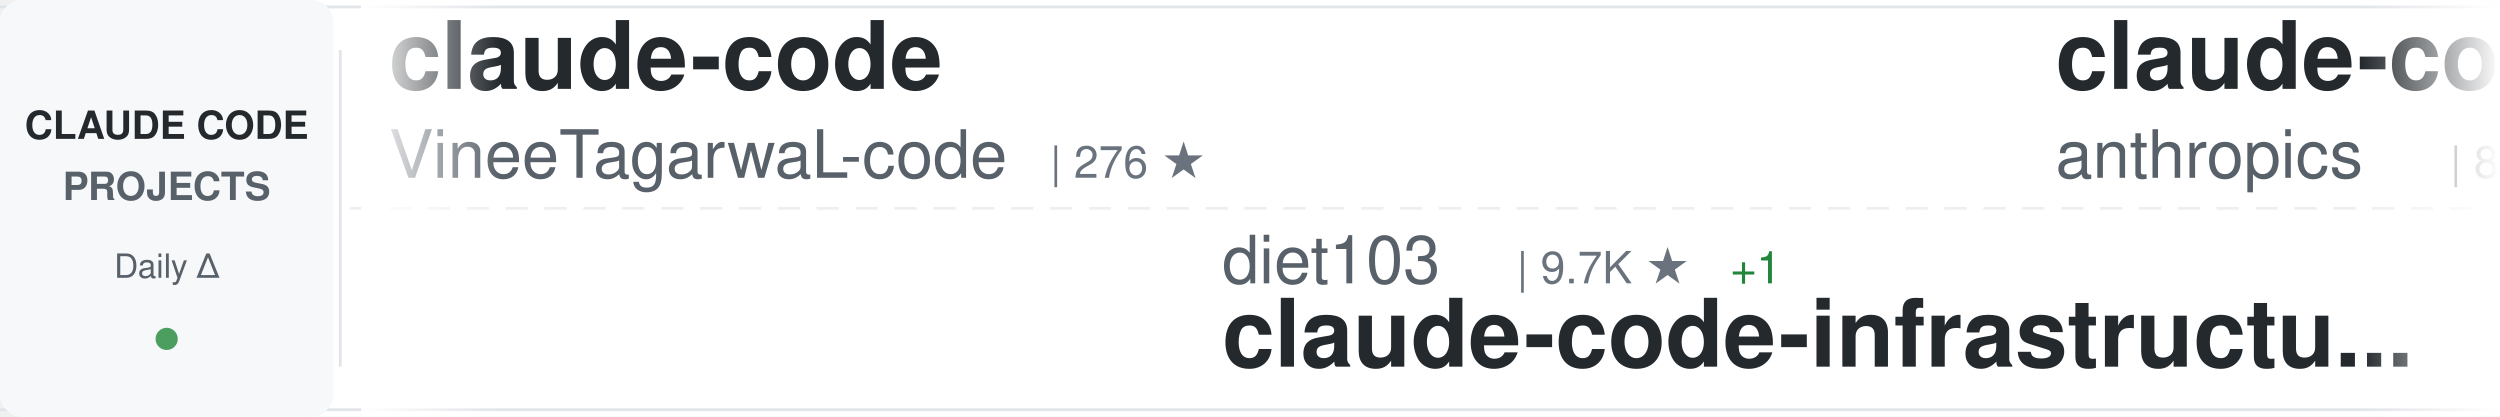
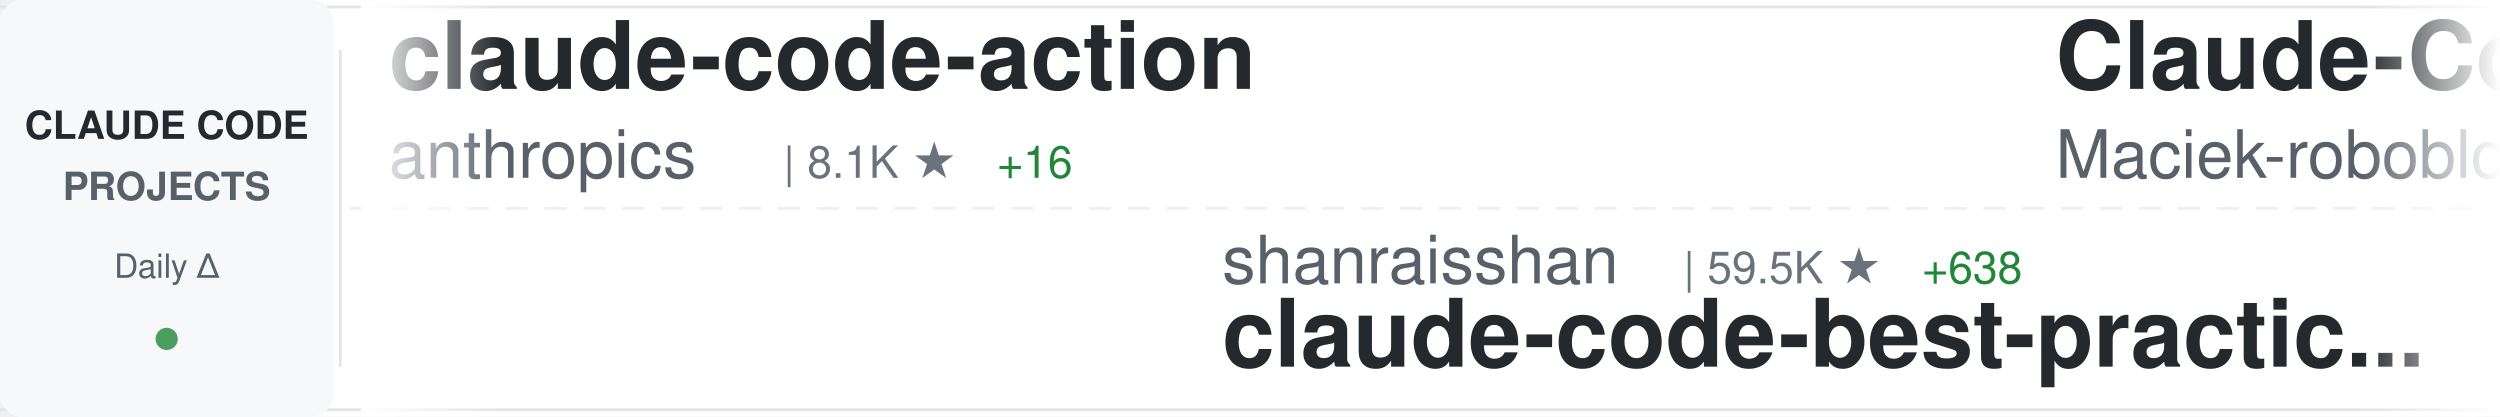
<svg xmlns="http://www.w3.org/2000/svg" width="900" height="150">
  <defs>
    <linearGradient id="awesomeLeftFade" x1="0%" y1="0%" x2="100%" y2="0%">
      <stop offset="0%" style="stop-color:#ffffff;stop-opacity:1" />
      <stop offset="100%" style="stop-color:#ffffff;stop-opacity:0" />
    </linearGradient>
    <linearGradient id="awesomeRightFade" x1="0%" y1="0%" x2="100%" y2="0%">
      <stop offset="0%" style="stop-color:#ffffff;stop-opacity:0" />
      <stop offset="100%" style="stop-color:#ffffff;stop-opacity:1" />
    </linearGradient>
  </defs>
  <rect width="900" height="150" fill="#ffffff" rx="8" />
  <rect x="0" y="2" width="900" height="1" fill="#e1e4e8" />
  <rect x="0" y="147" width="900" height="1" fill="#e1e4e8" />
  <line x1="0" y1="75" x2="900" y2="75" stroke="#e1e4e8" stroke-width="1" stroke-dasharray="8 6" opacity="0.6" />
  <rect x="0" y="0" width="120" height="150" fill="#f6f8fa" rx="8" />
  <text x="60" y="50" font-family="-apple-system, BlinkMacSystemFont, 'Segoe UI', Helvetica, Arial, sans-serif" font-size="14" font-weight="600" fill="#24292e" text-anchor="middle">CLAUDE CODE</text>
  <text x="60" y="72" font-family="-apple-system, BlinkMacSystemFont, 'Segoe UI', Helvetica, Arial, sans-serif" font-size="14" font-weight="600" fill="#586069" text-anchor="middle">PROJECTS</text>
  <text x="60" y="100" font-family="-apple-system, BlinkMacSystemFont, 'Segoe UI', Helvetica, Arial, sans-serif" font-size="12" font-weight="500" fill="#586069" text-anchor="middle">Daily Δ</text>
  <circle cx="60" cy="122" r="4" fill="#22863a" opacity="0.8" />
  <rect x="122" y="18" width="1" height="114" fill="#e1e4e8" />
  <clipPath id="awesomeTickerClip">
    <rect x="130" y="0" width="770" height="150" />
  </clipPath>
  <g clip-path="url(#awesomeTickerClip)">
    <g id="awesomeTickerItems">
      <animateTransform attributeName="transform" attributeType="XML" type="translate" from="0 0" to="-3000 0" dur="54s" repeatCount="indefinite" />
      <g transform="translate(0, 0)">
-         <text x="140" y="32" font-family="-apple-system, BlinkMacSystemFont, 'Segoe UI', Helvetica, Arial, sans-serif" font-size="34" font-weight="600" fill="#24292e">claude-code</text>
-         <text x="140" y="64" font-family="-apple-system, BlinkMacSystemFont, 'Segoe UI', Helvetica, Arial, sans-serif" font-size="24" font-weight="400" fill="#586069">VineeTagarwaL-code</text>
-         <text x="378" y="64" font-family="-apple-system, BlinkMacSystemFont, 'Segoe UI', Helvetica, Arial, sans-serif" font-size="16" font-weight="500" fill="#6a737d">| 276 ★</text>
-       </g>
-       <g transform="translate(300, 0)">
-         <text x="140" y="102" font-family="-apple-system, BlinkMacSystemFont, 'Segoe UI', Helvetica, Arial, sans-serif" font-size="24" font-weight="400" fill="#586069">diet103</text>
-         <text x="246" y="102" font-family="-apple-system, BlinkMacSystemFont, 'Segoe UI', Helvetica, Arial, sans-serif" font-size="16" font-weight="500" fill="#6a737d">| 9.7K ★</text>
-         <text x="323" y="102" font-family="-apple-system, BlinkMacSystemFont, 'Segoe UI', Helvetica, Arial, sans-serif" font-size="16" font-weight="500" fill="#22863a"> +1</text>
-         <text x="140" y="132" font-family="-apple-system, BlinkMacSystemFont, 'Segoe UI', Helvetica, Arial, sans-serif" font-size="34" font-weight="600" fill="#24292e">claude-code-infrastructu...</text>
-       </g>
-       <g transform="translate(600, 0)">
        <text x="140" y="32" font-family="-apple-system, BlinkMacSystemFont, 'Segoe UI', Helvetica, Arial, sans-serif" font-size="34" font-weight="600" fill="#24292e">claude-code-action</text>
        <text x="140" y="64" font-family="-apple-system, BlinkMacSystemFont, 'Segoe UI', Helvetica, Arial, sans-serif" font-size="24" font-weight="400" fill="#586069">anthropics</text>
        <text x="282" y="64" font-family="-apple-system, BlinkMacSystemFont, 'Segoe UI', Helvetica, Arial, sans-serif" font-size="16" font-weight="500" fill="#6a737d">| 8.1K ★</text>
+         <text x="359" y="64" font-family="-apple-system, BlinkMacSystemFont, 'Segoe UI', Helvetica, Arial, sans-serif" font-size="16" font-weight="500" fill="#22863a"> +16</text>
+       </g>
+       <g transform="translate(300, 0)">
+         <text x="140" y="102" font-family="-apple-system, BlinkMacSystemFont, 'Segoe UI', Helvetica, Arial, sans-serif" font-size="24" font-weight="400" fill="#586069">shanraisshan</text>
+         <text x="306" y="102" font-family="-apple-system, BlinkMacSystemFont, 'Segoe UI', Helvetica, Arial, sans-serif" font-size="16" font-weight="500" fill="#6a737d">| 59.5K ★</text>
+         <text x="392" y="102" font-family="-apple-system, BlinkMacSystemFont, 'Segoe UI', Helvetica, Arial, sans-serif" font-size="16" font-weight="500" fill="#22863a"> +638</text>
+         <text x="140" y="132" font-family="-apple-system, BlinkMacSystemFont, 'Segoe UI', Helvetica, Arial, sans-serif" font-size="34" font-weight="600" fill="#24292e">claude-code-best-practic...</text>
+       </g>
+       <g transform="translate(600, 0)">
+         <text x="140" y="32" font-family="-apple-system, BlinkMacSystemFont, 'Segoe UI', Helvetica, Arial, sans-serif" font-size="34" font-weight="600" fill="#24292e">Claude-Code-Usage-Monito...</text>
+         <text x="140" y="64" font-family="-apple-system, BlinkMacSystemFont, 'Segoe UI', Helvetica, Arial, sans-serif" font-size="24" font-weight="400" fill="#586069">Maciek-roboblog</text>
+         <text x="342" y="64" font-family="-apple-system, BlinkMacSystemFont, 'Segoe UI', Helvetica, Arial, sans-serif" font-size="16" font-weight="500" fill="#6a737d">| 8.3K ★</text>
+         <text x="419" y="64" font-family="-apple-system, BlinkMacSystemFont, 'Segoe UI', Helvetica, Arial, sans-serif" font-size="16" font-weight="500" fill="#22863a"> +10</text>
+       </g>
+       <g transform="translate(900, 0)">
+         <text x="140" y="102" font-family="-apple-system, BlinkMacSystemFont, 'Segoe UI', Helvetica, Arial, sans-serif" font-size="24" font-weight="400" fill="#586069">https-deeplearning-ai</text>
+         <text x="414" y="102" font-family="-apple-system, BlinkMacSystemFont, 'Segoe UI', Helvetica, Arial, sans-serif" font-size="16" font-weight="500" fill="#6a737d">| 533 ★</text>
+         <text x="140" y="132" font-family="-apple-system, BlinkMacSystemFont, 'Segoe UI', Helvetica, Arial, sans-serif" font-size="34" font-weight="600" fill="#24292e">sc-claude-code-files</text>
+       </g>
+       <g transform="translate(1200, 0)">
+         <text x="140" y="32" font-family="-apple-system, BlinkMacSystemFont, 'Segoe UI', Helvetica, Arial, sans-serif" font-size="34" font-weight="600" fill="#24292e">claude-code-sourcemap</text>
+         <text x="140" y="64" font-family="-apple-system, BlinkMacSystemFont, 'Segoe UI', Helvetica, Arial, sans-serif" font-size="24" font-weight="400" fill="#586069">Hyper66666</text>
+         <text x="282" y="64" font-family="-apple-system, BlinkMacSystemFont, 'Segoe UI', Helvetica, Arial, sans-serif" font-size="16" font-weight="500" fill="#6a737d">| 216 ★</text>
+       </g>
+       <g transform="translate(1500, 0)">
+         <text x="140" y="102" font-family="-apple-system, BlinkMacSystemFont, 'Segoe UI', Helvetica, Arial, sans-serif" font-size="24" font-weight="400" fill="#586069">tanbiralam</text>
+         <text x="282" y="102" font-family="-apple-system, BlinkMacSystemFont, 'Segoe UI', Helvetica, Arial, sans-serif" font-size="16" font-weight="500" fill="#6a737d">| 1.9K ★</text>
+         <text x="359" y="102" font-family="-apple-system, BlinkMacSystemFont, 'Segoe UI', Helvetica, Arial, sans-serif" font-size="16" font-weight="500" fill="#22863a"> +8</text>
+         <text x="140" y="132" font-family="-apple-system, BlinkMacSystemFont, 'Segoe UI', Helvetica, Arial, sans-serif" font-size="34" font-weight="600" fill="#24292e">claude-code</text>
+       </g>
+       <g transform="translate(1800, 0)">
+         <text x="140" y="32" font-family="-apple-system, BlinkMacSystemFont, 'Segoe UI', Helvetica, Arial, sans-serif" font-size="34" font-weight="600" fill="#24292e">claude-code-security-rev...</text>
+         <text x="140" y="64" font-family="-apple-system, BlinkMacSystemFont, 'Segoe UI', Helvetica, Arial, sans-serif" font-size="24" font-weight="400" fill="#586069">anthropics</text>
+         <text x="282" y="64" font-family="-apple-system, BlinkMacSystemFont, 'Segoe UI', Helvetica, Arial, sans-serif" font-size="16" font-weight="500" fill="#6a737d">| 5.3K ★</text>
        <text x="359" y="64" font-family="-apple-system, BlinkMacSystemFont, 'Segoe UI', Helvetica, Arial, sans-serif" font-size="16" font-weight="500" fill="#22863a"> +13</text>
      </g>
-       <g transform="translate(900, 0)">
-         <text x="140" y="102" font-family="-apple-system, BlinkMacSystemFont, 'Segoe UI', Helvetica, Arial, sans-serif" font-size="24" font-weight="400" fill="#586069">codeaashu</text>
-         <text x="270" y="102" font-family="-apple-system, BlinkMacSystemFont, 'Segoe UI', Helvetica, Arial, sans-serif" font-size="16" font-weight="500" fill="#6a737d">| 3.0K ★</text>
-         <text x="347" y="102" font-family="-apple-system, BlinkMacSystemFont, 'Segoe UI', Helvetica, Arial, sans-serif" font-size="16" font-weight="500" fill="#22863a"> +4</text>
+       <g transform="translate(2100, 0)">
+         <text x="140" y="102" font-family="-apple-system, BlinkMacSystemFont, 'Segoe UI', Helvetica, Arial, sans-serif" font-size="24" font-weight="400" fill="#586069">Yeachan-Heo</text>
+         <text x="294" y="102" font-family="-apple-system, BlinkMacSystemFont, 'Segoe UI', Helvetica, Arial, sans-serif" font-size="16" font-weight="500" fill="#6a737d">| 36.9K ★</text>
+         <text x="380" y="102" font-family="-apple-system, BlinkMacSystemFont, 'Segoe UI', Helvetica, Arial, sans-serif" font-size="16" font-weight="500" fill="#22863a"> +64</text>
+         <text x="140" y="132" font-family="-apple-system, BlinkMacSystemFont, 'Segoe UI', Helvetica, Arial, sans-serif" font-size="34" font-weight="600" fill="#24292e">oh-my-claudecode</text>
+       </g>
+       <g transform="translate(2400, 0)">
+         <text x="140" y="32" font-family="-apple-system, BlinkMacSystemFont, 'Segoe UI', Helvetica, Arial, sans-serif" font-size="34" font-weight="600" fill="#24292e">Claude-Code-Game-Studios</text>
+         <text x="140" y="64" font-family="-apple-system, BlinkMacSystemFont, 'Segoe UI', Helvetica, Arial, sans-serif" font-size="24" font-weight="400" fill="#586069">Donchitos</text>
+         <text x="270" y="64" font-family="-apple-system, BlinkMacSystemFont, 'Segoe UI', Helvetica, Arial, sans-serif" font-size="16" font-weight="500" fill="#6a737d">| 22.1K ★</text>
+         <text x="356" y="64" font-family="-apple-system, BlinkMacSystemFont, 'Segoe UI', Helvetica, Arial, sans-serif" font-size="16" font-weight="500" fill="#22863a"> +43</text>
+       </g>
+       <g transform="translate(2700, 0)">
+         <text x="140" y="102" font-family="-apple-system, BlinkMacSystemFont, 'Segoe UI', Helvetica, Arial, sans-serif" font-size="24" font-weight="400" fill="#586069">xorespesp</text>
+         <text x="270" y="102" font-family="-apple-system, BlinkMacSystemFont, 'Segoe UI', Helvetica, Arial, sans-serif" font-size="16" font-weight="500" fill="#6a737d">| 229 ★</text>
+         <text x="338" y="102" font-family="-apple-system, BlinkMacSystemFont, 'Segoe UI', Helvetica, Arial, sans-serif" font-size="16" font-weight="500" fill="#22863a"> +1</text>
        <text x="140" y="132" font-family="-apple-system, BlinkMacSystemFont, 'Segoe UI', Helvetica, Arial, sans-serif" font-size="34" font-weight="600" fill="#24292e">claude-code</text>
      </g>
-       <g transform="translate(1200, 0)">
-         <text x="140" y="32" font-family="-apple-system, BlinkMacSystemFont, 'Segoe UI', Helvetica, Arial, sans-serif" font-size="34" font-weight="600" fill="#24292e">claude-code-showcase</text>
-         <text x="140" y="64" font-family="-apple-system, BlinkMacSystemFont, 'Segoe UI', Helvetica, Arial, sans-serif" font-size="24" font-weight="400" fill="#586069">ChrisWiles</text>
-         <text x="282" y="64" font-family="-apple-system, BlinkMacSystemFont, 'Segoe UI', Helvetica, Arial, sans-serif" font-size="16" font-weight="500" fill="#6a737d">| 6.0K ★</text>
-         <text x="359" y="64" font-family="-apple-system, BlinkMacSystemFont, 'Segoe UI', Helvetica, Arial, sans-serif" font-size="16" font-weight="500" fill="#22863a"> +1</text>
-       </g>
-       <g transform="translate(1500, 0)">
-         <text x="140" y="102" font-family="-apple-system, BlinkMacSystemFont, 'Segoe UI', Helvetica, Arial, sans-serif" font-size="24" font-weight="400" fill="#586069">VoltAgent</text>
-         <text x="270" y="102" font-family="-apple-system, BlinkMacSystemFont, 'Segoe UI', Helvetica, Arial, sans-serif" font-size="16" font-weight="500" fill="#6a737d">| 22.3K ★</text>
-         <text x="356" y="102" font-family="-apple-system, BlinkMacSystemFont, 'Segoe UI', Helvetica, Arial, sans-serif" font-size="16" font-weight="500" fill="#22863a"> +54</text>
-         <text x="140" y="132" font-family="-apple-system, BlinkMacSystemFont, 'Segoe UI', Helvetica, Arial, sans-serif" font-size="34" font-weight="600" fill="#24292e">awesome-claude-code-suba...</text>
-       </g>
-       <g transform="translate(1800, 0)">
-         <text x="140" y="32" font-family="-apple-system, BlinkMacSystemFont, 'Segoe UI', Helvetica, Arial, sans-serif" font-size="34" font-weight="600" fill="#24292e">claude-code-best-practic...</text>
-         <text x="140" y="64" font-family="-apple-system, BlinkMacSystemFont, 'Segoe UI', Helvetica, Arial, sans-serif" font-size="24" font-weight="400" fill="#586069">shanraisshan</text>
-         <text x="306" y="64" font-family="-apple-system, BlinkMacSystemFont, 'Segoe UI', Helvetica, Arial, sans-serif" font-size="16" font-weight="500" fill="#6a737d">| 59.3K ★</text>
-         <text x="392" y="64" font-family="-apple-system, BlinkMacSystemFont, 'Segoe UI', Helvetica, Arial, sans-serif" font-size="16" font-weight="500" fill="#22863a"> +473</text>
-       </g>
-       <g transform="translate(2100, 0)">
-         <text x="140" y="102" font-family="-apple-system, BlinkMacSystemFont, 'Segoe UI', Helvetica, Arial, sans-serif" font-size="24" font-weight="400" fill="#586069">ChinaSiro</text>
-         <text x="270" y="102" font-family="-apple-system, BlinkMacSystemFont, 'Segoe UI', Helvetica, Arial, sans-serif" font-size="16" font-weight="500" fill="#6a737d">| 9.4K ★</text>
-         <text x="347" y="102" font-family="-apple-system, BlinkMacSystemFont, 'Segoe UI', Helvetica, Arial, sans-serif" font-size="16" font-weight="500" fill="#22863a"> +7</text>
-         <text x="140" y="132" font-family="-apple-system, BlinkMacSystemFont, 'Segoe UI', Helvetica, Arial, sans-serif" font-size="34" font-weight="600" fill="#24292e">claude-code-sourcemap</text>
-       </g>
-       <g transform="translate(2400, 0)">
-         <text x="140" y="32" font-family="-apple-system, BlinkMacSystemFont, 'Segoe UI', Helvetica, Arial, sans-serif" font-size="34" font-weight="600" fill="#24292e">claude-code-my-workflow</text>
-         <text x="140" y="64" font-family="-apple-system, BlinkMacSystemFont, 'Segoe UI', Helvetica, Arial, sans-serif" font-size="24" font-weight="400" fill="#586069">pedrohcgs</text>
-         <text x="270" y="64" font-family="-apple-system, BlinkMacSystemFont, 'Segoe UI', Helvetica, Arial, sans-serif" font-size="16" font-weight="500" fill="#6a737d">| 1.3K ★</text>
-         <text x="347" y="64" font-family="-apple-system, BlinkMacSystemFont, 'Segoe UI', Helvetica, Arial, sans-serif" font-size="16" font-weight="500" fill="#22863a"> +1</text>
-       </g>
-       <g transform="translate(2700, 0)">
-         <text x="140" y="102" font-family="-apple-system, BlinkMacSystemFont, 'Segoe UI', Helvetica, Arial, sans-serif" font-size="24" font-weight="400" fill="#586069">davila7</text>
-         <text x="246" y="102" font-family="-apple-system, BlinkMacSystemFont, 'Segoe UI', Helvetica, Arial, sans-serif" font-size="16" font-weight="500" fill="#6a737d">| 28.3K ★</text>
-         <text x="332" y="102" font-family="-apple-system, BlinkMacSystemFont, 'Segoe UI', Helvetica, Arial, sans-serif" font-size="16" font-weight="500" fill="#22863a"> +20</text>
-         <text x="140" y="132" font-family="-apple-system, BlinkMacSystemFont, 'Segoe UI', Helvetica, Arial, sans-serif" font-size="34" font-weight="600" fill="#24292e">claude-code-templates</text>
-       </g>
      <g transform="translate(3000, 0)">
-         <text x="140" y="32" font-family="-apple-system, BlinkMacSystemFont, 'Segoe UI', Helvetica, Arial, sans-serif" font-size="34" font-weight="600" fill="#24292e">claude-code</text>
-         <text x="140" y="64" font-family="-apple-system, BlinkMacSystemFont, 'Segoe UI', Helvetica, Arial, sans-serif" font-size="24" font-weight="400" fill="#586069">VineeTagarwaL-code</text>
-         <text x="378" y="64" font-family="-apple-system, BlinkMacSystemFont, 'Segoe UI', Helvetica, Arial, sans-serif" font-size="16" font-weight="500" fill="#6a737d">| 276 ★</text>
-       </g>
-       <g transform="translate(3300, 0)">
-         <text x="140" y="102" font-family="-apple-system, BlinkMacSystemFont, 'Segoe UI', Helvetica, Arial, sans-serif" font-size="24" font-weight="400" fill="#586069">diet103</text>
-         <text x="246" y="102" font-family="-apple-system, BlinkMacSystemFont, 'Segoe UI', Helvetica, Arial, sans-serif" font-size="16" font-weight="500" fill="#6a737d">| 9.7K ★</text>
-         <text x="323" y="102" font-family="-apple-system, BlinkMacSystemFont, 'Segoe UI', Helvetica, Arial, sans-serif" font-size="16" font-weight="500" fill="#22863a"> +1</text>
-         <text x="140" y="132" font-family="-apple-system, BlinkMacSystemFont, 'Segoe UI', Helvetica, Arial, sans-serif" font-size="34" font-weight="600" fill="#24292e">claude-code-infrastructu...</text>
-       </g>
-       <g transform="translate(3600, 0)">
        <text x="140" y="32" font-family="-apple-system, BlinkMacSystemFont, 'Segoe UI', Helvetica, Arial, sans-serif" font-size="34" font-weight="600" fill="#24292e">claude-code-action</text>
        <text x="140" y="64" font-family="-apple-system, BlinkMacSystemFont, 'Segoe UI', Helvetica, Arial, sans-serif" font-size="24" font-weight="400" fill="#586069">anthropics</text>
        <text x="282" y="64" font-family="-apple-system, BlinkMacSystemFont, 'Segoe UI', Helvetica, Arial, sans-serif" font-size="16" font-weight="500" fill="#6a737d">| 8.1K ★</text>
-         <text x="359" y="64" font-family="-apple-system, BlinkMacSystemFont, 'Segoe UI', Helvetica, Arial, sans-serif" font-size="16" font-weight="500" fill="#22863a"> +13</text>
+         <text x="359" y="64" font-family="-apple-system, BlinkMacSystemFont, 'Segoe UI', Helvetica, Arial, sans-serif" font-size="16" font-weight="500" fill="#22863a"> +16</text>
+       </g>
+       <g transform="translate(3300, 0)">
+         <text x="140" y="102" font-family="-apple-system, BlinkMacSystemFont, 'Segoe UI', Helvetica, Arial, sans-serif" font-size="24" font-weight="400" fill="#586069">shanraisshan</text>
+         <text x="306" y="102" font-family="-apple-system, BlinkMacSystemFont, 'Segoe UI', Helvetica, Arial, sans-serif" font-size="16" font-weight="500" fill="#6a737d">| 59.5K ★</text>
+         <text x="392" y="102" font-family="-apple-system, BlinkMacSystemFont, 'Segoe UI', Helvetica, Arial, sans-serif" font-size="16" font-weight="500" fill="#22863a"> +638</text>
+         <text x="140" y="132" font-family="-apple-system, BlinkMacSystemFont, 'Segoe UI', Helvetica, Arial, sans-serif" font-size="34" font-weight="600" fill="#24292e">claude-code-best-practic...</text>
+       </g>
+       <g transform="translate(3600, 0)">
+         <text x="140" y="32" font-family="-apple-system, BlinkMacSystemFont, 'Segoe UI', Helvetica, Arial, sans-serif" font-size="34" font-weight="600" fill="#24292e">Claude-Code-Usage-Monito...</text>
+         <text x="140" y="64" font-family="-apple-system, BlinkMacSystemFont, 'Segoe UI', Helvetica, Arial, sans-serif" font-size="24" font-weight="400" fill="#586069">Maciek-roboblog</text>
+         <text x="342" y="64" font-family="-apple-system, BlinkMacSystemFont, 'Segoe UI', Helvetica, Arial, sans-serif" font-size="16" font-weight="500" fill="#6a737d">| 8.3K ★</text>
+         <text x="419" y="64" font-family="-apple-system, BlinkMacSystemFont, 'Segoe UI', Helvetica, Arial, sans-serif" font-size="16" font-weight="500" fill="#22863a"> +10</text>
      </g>
      <g transform="translate(3900, 0)">
-         <text x="140" y="102" font-family="-apple-system, BlinkMacSystemFont, 'Segoe UI', Helvetica, Arial, sans-serif" font-size="24" font-weight="400" fill="#586069">codeaashu</text>
-         <text x="270" y="102" font-family="-apple-system, BlinkMacSystemFont, 'Segoe UI', Helvetica, Arial, sans-serif" font-size="16" font-weight="500" fill="#6a737d">| 3.0K ★</text>
-         <text x="347" y="102" font-family="-apple-system, BlinkMacSystemFont, 'Segoe UI', Helvetica, Arial, sans-serif" font-size="16" font-weight="500" fill="#22863a"> +4</text>
-         <text x="140" y="132" font-family="-apple-system, BlinkMacSystemFont, 'Segoe UI', Helvetica, Arial, sans-serif" font-size="34" font-weight="600" fill="#24292e">claude-code</text>
+         <text x="140" y="102" font-family="-apple-system, BlinkMacSystemFont, 'Segoe UI', Helvetica, Arial, sans-serif" font-size="24" font-weight="400" fill="#586069">https-deeplearning-ai</text>
+         <text x="414" y="102" font-family="-apple-system, BlinkMacSystemFont, 'Segoe UI', Helvetica, Arial, sans-serif" font-size="16" font-weight="500" fill="#6a737d">| 533 ★</text>
+         <text x="140" y="132" font-family="-apple-system, BlinkMacSystemFont, 'Segoe UI', Helvetica, Arial, sans-serif" font-size="34" font-weight="600" fill="#24292e">sc-claude-code-files</text>
      </g>
    </g>
  </g>
  <rect x="130" y="0" width="50" height="150" fill="url(#awesomeLeftFade)" />
  <rect x="850" y="0" width="50" height="150" fill="url(#awesomeRightFade)" />
</svg>
